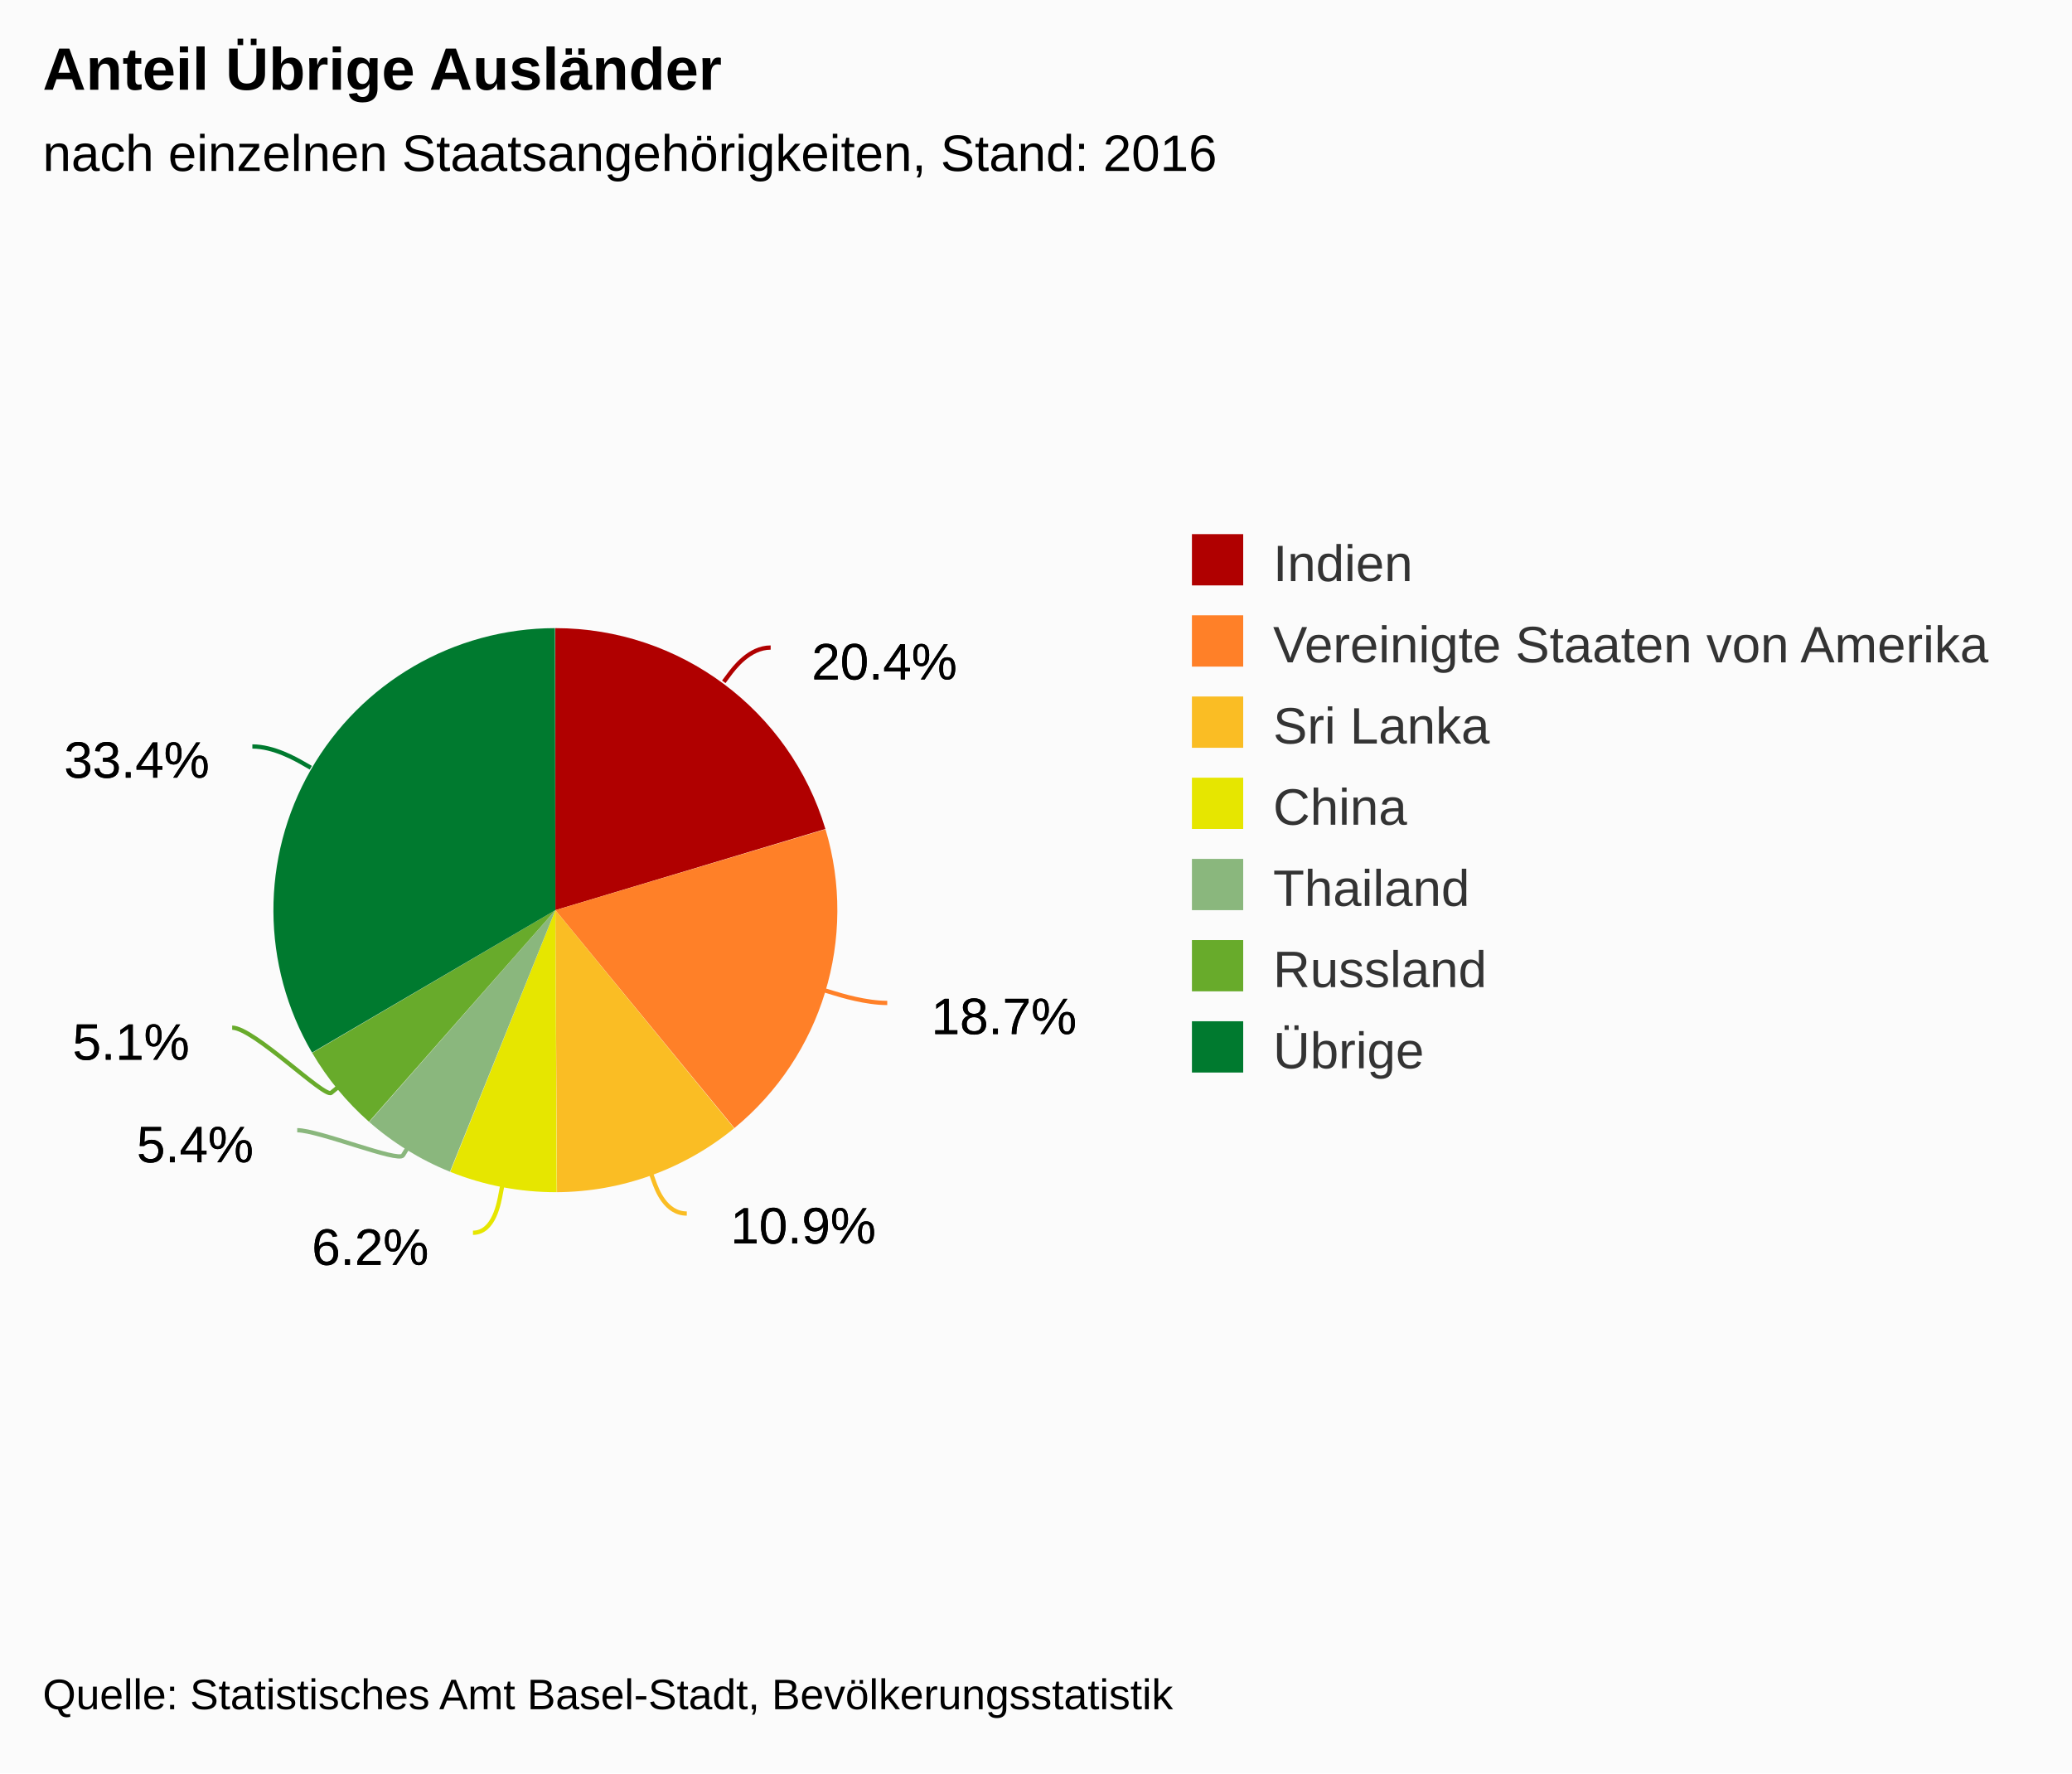
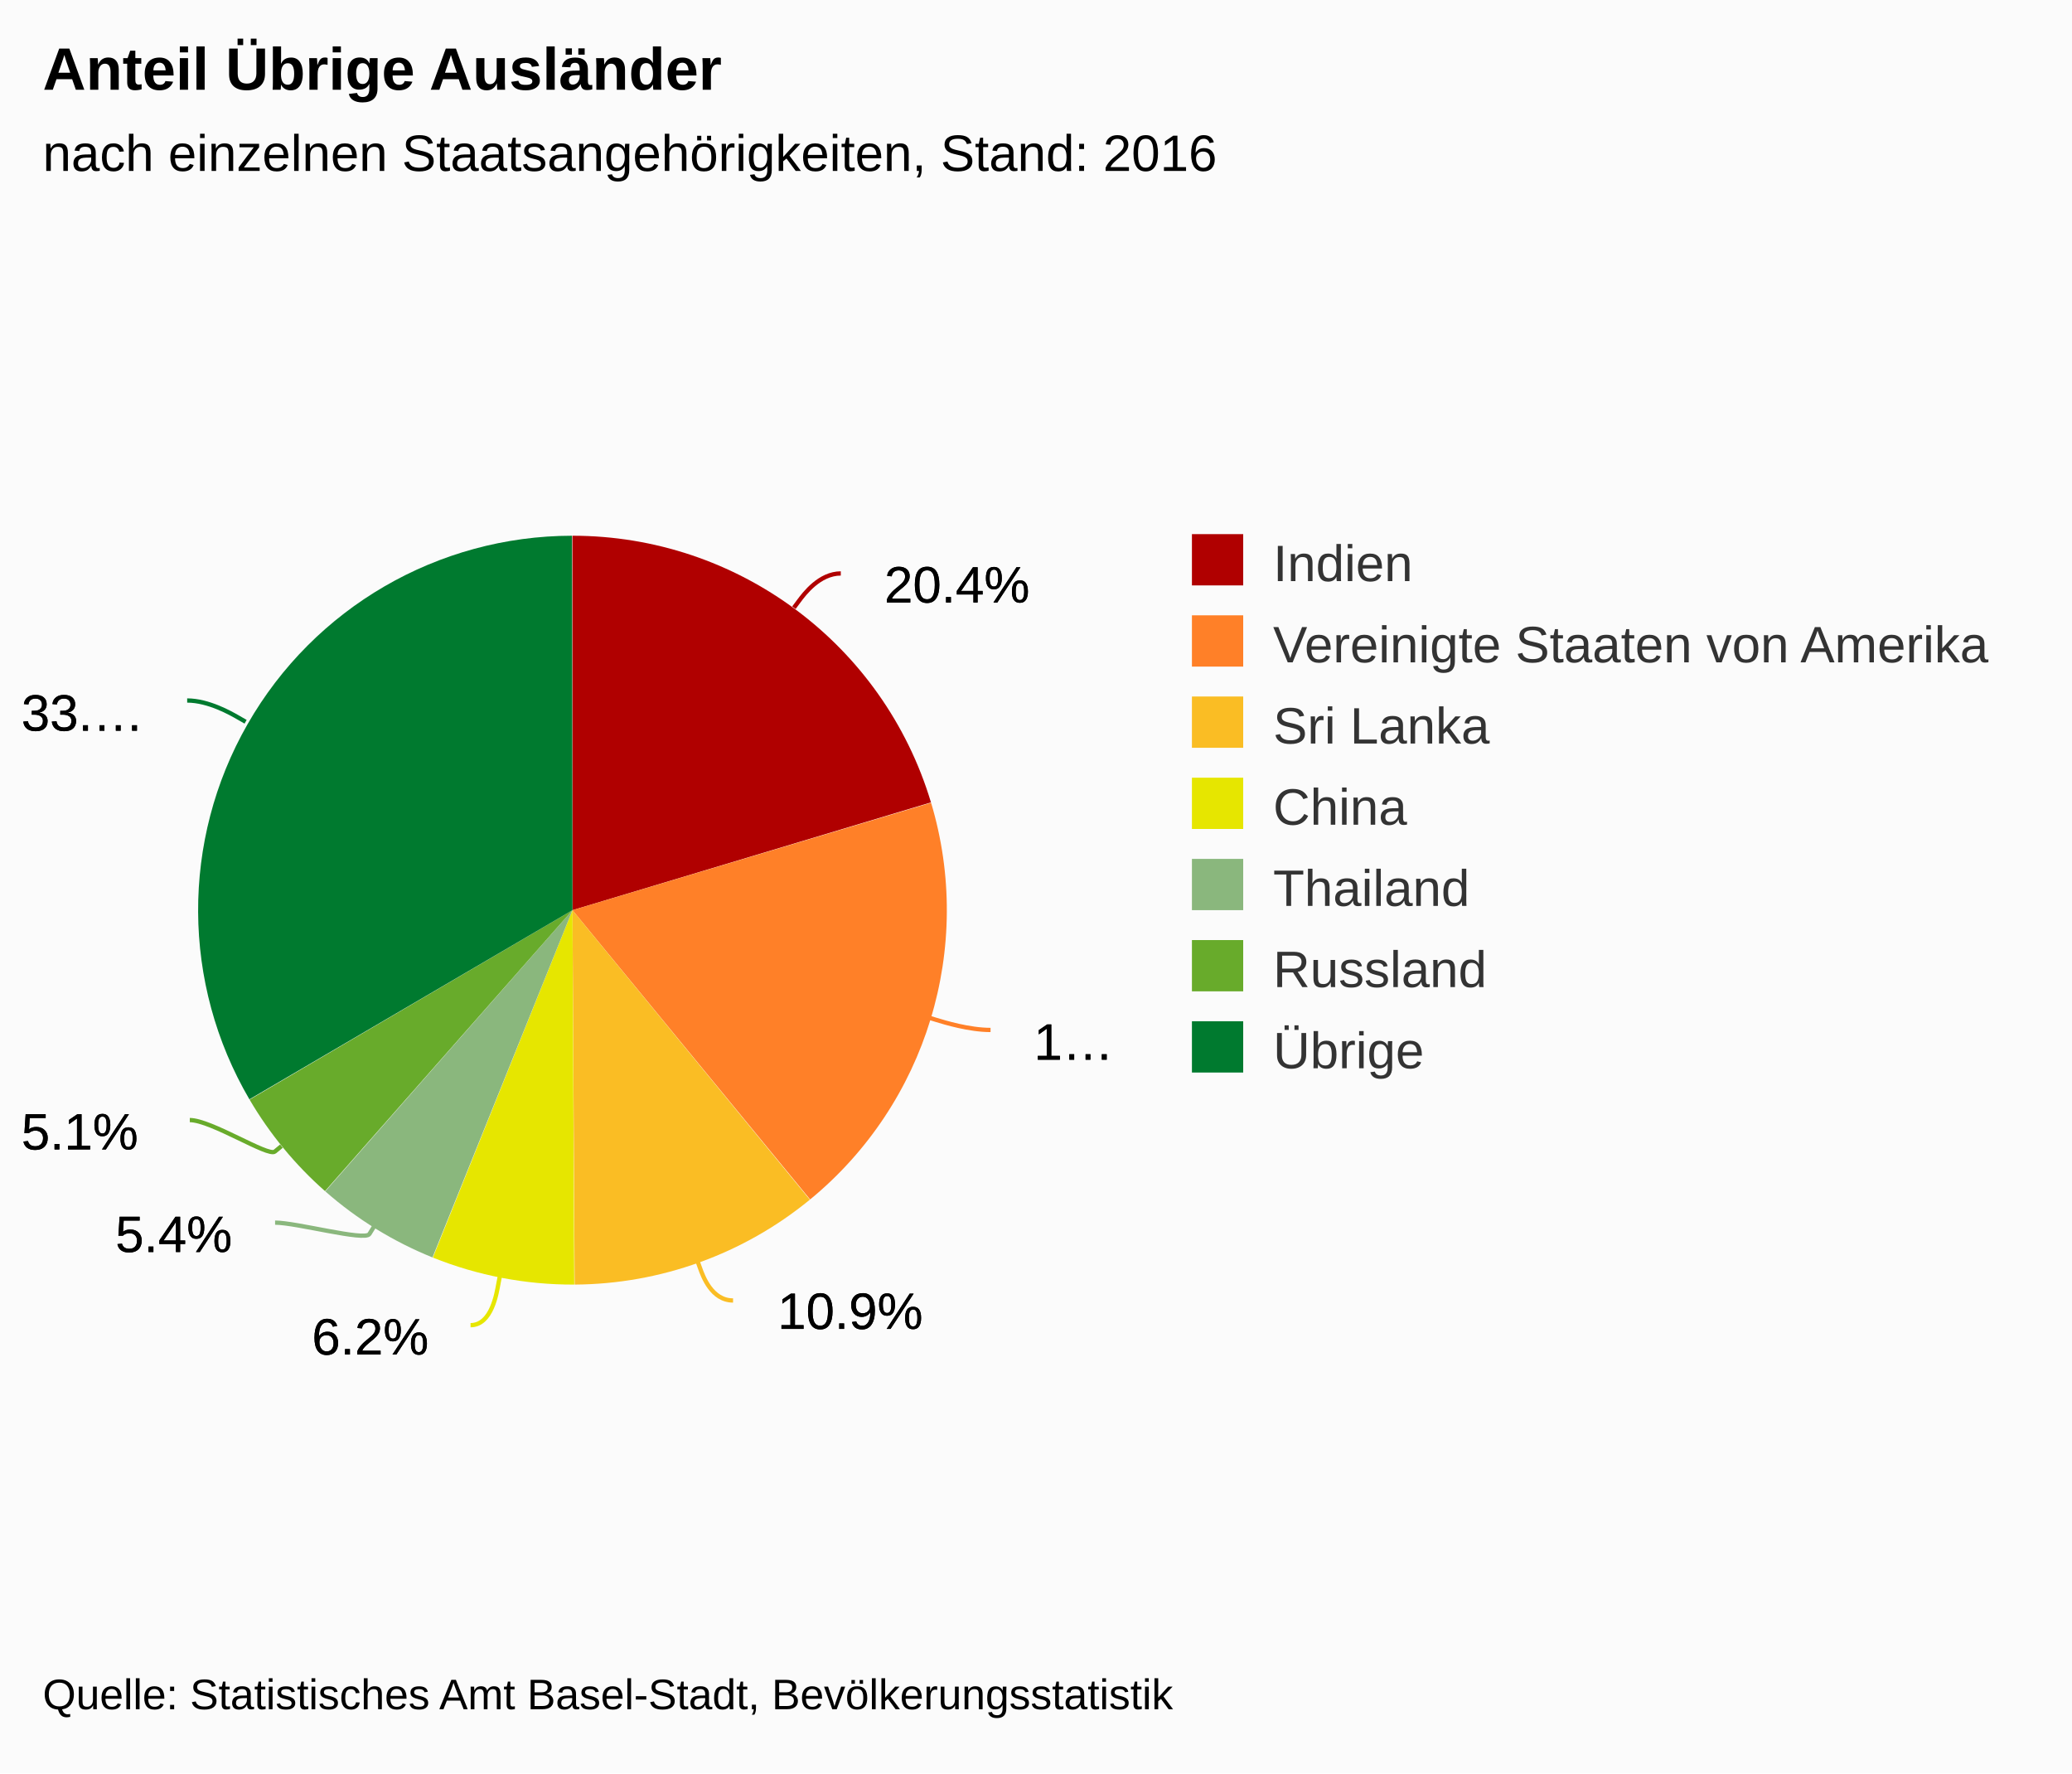
<svg xmlns="http://www.w3.org/2000/svg" version="1.1" class="highcharts-root" style="font-family:arial;font-size:12px;" viewBox="0 0 485 415">
  <defs>
    <clipPath>
      <rect x="0" y="0" width="247" height="315" fill="none" />
    </clipPath>
  </defs>
  <rect fill="#fbfbfb" class="highcharts-background" x="0" y="0" width="485" height="415" rx="0" ry="0" />
  <rect fill="none" class="highcharts-plot-background" x="10" y="55" width="247" height="315" />
  <g class="highcharts-pane-group" />
  <rect fill="none" class="highcharts-plot-border" x="10" y="55" width="247" height="315" />
  <g class="highcharts-series-group">
    <g class="highcharts-series highcharts-series-0 highcharts-pie-series highcharts-color-undefined " transform="translate(10,55) scale(1 1)">
-       <path fill="#B00000" d="M 119.987 92 A 66 66 0 0 1 183.206 139.001 L 120 158 A 0 0 0 0 0 120 158 Z" transform="translate(0,0)" stroke-linejoin="round" class="highcharts-point highcharts-color-0" />
-       <path fill="#FF8028" d="M 183.225 139.064 A 66 66 0 0 1 161.899 208.995 L 120 158 A 0 0 0 0 0 120 158 Z" transform="translate(0,0)" stroke-linejoin="round" class="highcharts-point highcharts-color-1" />
-       <path fill="#FABD24" d="M 161.848 209.037 A 66 66 0 0 1 120.383 223.999 L 120 158 A 0 0 0 0 0 120 158 Z" transform="translate(0,0)" stroke-linejoin="round" class="highcharts-point highcharts-color-2" />
-       <path fill="#E6E600" d="M 120.317 223.999 A 66 66 0 0 1 95.384 219.238 L 120 158 A 0 0 0 0 0 120 158 Z" transform="translate(0,0)" stroke-linejoin="round" class="highcharts-point highcharts-color-3" />
-       <path fill="#8AB77D" d="M 95.323 219.213 A 66 66 0 0 1 76.421 207.567 L 120 158 A 0 0 0 0 0 120 158 Z" transform="translate(0,0)" stroke-linejoin="round" class="highcharts-point highcharts-color-4" />
-       <path fill="#68AB2B" d="M 76.371 207.523 A 66 66 0 0 1 63.075 191.399 L 120 158 A 0 0 0 0 0 120 158 Z" transform="translate(0,0)" stroke-linejoin="round" class="highcharts-point highcharts-color-5" />
-       <path fill="#007A2F" d="M 63.041 191.342 A 66 66 0 0 1 119.908 92 L 120 158 A 0 0 0 0 0 120 158 Z" transform="translate(0,0)" stroke-linejoin="round" class="highcharts-point highcharts-color-6" />
+       <path fill="#B00000" d="M 123.982 70.375 A 87.625 87.625 0 0 1 207.916 132.776 L 124 158 A 0 0 0 0 0 124 158 Z" transform="translate(0,0)" stroke-linejoin="round" class="highcharts-point highcharts-color-0" />
+       <path fill="#FF8028" d="M 207.941 132.859 A 87.625 87.625 0 0 1 179.628 225.703 L 124 158 A 0 0 0 0 0 124 158 Z" transform="translate(0,0)" stroke-linejoin="round" class="highcharts-point highcharts-color-1" />
+       <path fill="#FABD24" d="M 179.56 225.759 A 87.625 87.625 0 0 1 124.508 245.624 L 124 158 A 0 0 0 0 0 124 158 Z" transform="translate(0,0)" stroke-linejoin="round" class="highcharts-point highcharts-color-2" />
+       <path fill="#E6E600" d="M 124.42 245.624 A 87.625 87.625 0 0 1 91.319 239.302 L 124 158 A 0 0 0 0 0 124 158 Z" transform="translate(0,0)" stroke-linejoin="round" class="highcharts-point highcharts-color-3" />
+       <path fill="#8AB77D" d="M 91.238 239.27 A 87.625 87.625 0 0 1 66.142 223.807 L 124 158 A 0 0 0 0 0 124 158 Z" transform="translate(0,0)" stroke-linejoin="round" class="highcharts-point highcharts-color-4" />
+       <path fill="#68AB2B" d="M 66.076 223.749 A 87.625 87.625 0 0 1 48.423 202.342 L 124 158 A 0 0 0 0 0 124 158 Z" transform="translate(0,0)" stroke-linejoin="round" class="highcharts-point highcharts-color-5" />
+       <path fill="#007A2F" d="M 48.378 202.267 A 87.625 87.625 0 0 1 123.878 70.375 L 124 158 A 0 0 0 0 0 124 158 Z" transform="translate(0,0)" stroke-linejoin="round" class="highcharts-point highcharts-color-6" />
    </g>
    <g class="highcharts-markers highcharts-series-0 highcharts-pie-series highcharts-color-undefined " transform="translate(10,55) scale(1 1)" />
  </g>
  <text x="10" text-anchor="start" class="highcharts-title" style="color:#000000;font-size:14px;font-weight:bold;fill:#000000;" y="21">
    <tspan>Anteil Übrige Ausländer</tspan>
  </text>
  <text x="10" text-anchor="start" class="highcharts-subtitle" style="color:#000000;font-size:12px;font-weight:normal;font-family:arial;fill:#000000;" y="40">
    <tspan>nach einzelnen Staatsangehörigkeiten, Stand: 2016</tspan>
  </text>
  <g class="highcharts-data-labels highcharts-series-0 highcharts-pie-series highcharts-color-undefined " visibility="visible" transform="translate(10,55) scale(1 1)">
-     <path fill="none" class="highcharts-data-label-connector highcharts-color-0" stroke="#B00000" stroke-width="1" d="M 170.39 96.543 C 165.39 96.543 161.807 101.356 160.612 102.96 L 159.418 104.564" />
-     <path fill="none" class="highcharts-data-label-connector highcharts-color-1" stroke="#FF8028" stroke-width="1" d="M 197.681 179.715 C 192.681 179.715 186.943 177.961 185.03 177.376 L 183.118 176.792" />
-     <path fill="none" class="highcharts-data-label-connector highcharts-color-2" stroke="#FABD24" stroke-width="1" d="M 150.761 229.001 C 145.761 229.001 143.727 223.356 143.049 221.475 L 142.371 219.593" />
-     <path fill="none" class="highcharts-data-label-connector highcharts-color-3" stroke="#E6E600" stroke-width="1" d="M 100.709 233.5 C 105.709 233.5 106.838 226.251 107.214 224.287 L 107.59 222.323" />
-     <path fill="none" class="highcharts-data-label-connector highcharts-color-4" stroke="#8AB77D" stroke-width="1" d="M 59.574 209.5 C 64.574 209.5 83.268 217.088 84.317 215.386 L 85.367 213.683" />
-     <path fill="none" class="highcharts-data-label-connector highcharts-color-5" stroke="#68AB2B" stroke-width="1" d="M 44.346 185.5 C 49.346 185.5 65.979 202.016 67.522 200.744 L 69.065 199.472" />
-     <path fill="none" class="highcharts-data-label-connector highcharts-color-6" stroke="#007A2F" stroke-width="1" d="M 49.072 119.692 C 54.072 119.692 59.277 122.676 61.012 123.671 L 62.747 124.666" />
-     <g class="highcharts-label highcharts-data-label highcharts-data-label-color-0 " style="cursor:true;" transform="translate(175,87)">
+     <path fill="none" class="highcharts-data-label-connector highcharts-color-0" stroke="#B00000" stroke-width="1" d="M 186.806 79.199 C 181.806 79.199 178.222 84.011 177.028 85.615 L 175.833 87.219" />
+     <path fill="none" class="highcharts-data-label-connector highcharts-color-1" stroke="#FF8028" stroke-width="1" d="M 221.861 186.036 C 216.861 186.036 211.123 184.282 209.211 183.697 L 207.298 183.113" />
+     <path fill="none" class="highcharts-data-label-connector highcharts-color-2" stroke="#FABD24" stroke-width="1" d="M 161.59 249.346 C 156.59 249.346 154.557 243.701 153.879 241.819 L 153.201 239.938" />
+     <path fill="none" class="highcharts-data-label-connector highcharts-color-3" stroke="#E6E600" stroke-width="1" d="M 100.143 255.125 C 105.143 255.125 106.271 247.491 106.647 245.526 L 107.023 243.562" />
+     <path fill="none" class="highcharts-data-label-connector highcharts-color-4" stroke="#8AB77D" stroke-width="1" d="M 54.391 231.125 C 59.391 231.125 75.42 235.497 76.47 233.794 L 77.519 232.092" />
+     <path fill="none" class="highcharts-data-label-connector highcharts-color-5" stroke="#68AB2B" stroke-width="1" d="M 34.429 207.125 C 39.429 207.125 52.79 215.768 54.333 214.496 L 55.877 213.225" />
+     <path fill="none" class="highcharts-data-label-connector highcharts-color-6" stroke="#007A2F" stroke-width="1" d="M 33.813 108.934 C 38.813 108.934 44.018 111.918 45.752 112.913 L 47.487 113.908" />
+     <g class="highcharts-label highcharts-data-label highcharts-data-label-color-0 " style="cursor:true;" transform="translate(192,69)">
      <text x="5" style="font-size:12px;font-weight:normal;color:black;fill:black;" y="17">
        <tspan x="5" y="17" class="highcharts-text-outline" fill="black" stroke="black" stroke-width="0px" stroke-linejoin="round" style="">20.4%</tspan>
        <tspan x="5" y="17">20.4%</tspan>
      </text>
    </g>
-     <g class="highcharts-label highcharts-data-label highcharts-data-label-color-1 " style="cursor:true;" transform="translate(203,170)">
+     <g class="highcharts-label highcharts-data-label highcharts-data-label-color-1 " style="cursor:true;" transform="translate(227,176)">
      <text x="5" style="font-size:12px;font-weight:normal;color:black;fill:black;" y="17">
-         <tspan x="5" y="17" class="highcharts-text-outline" fill="black" stroke="black" stroke-width="0px" stroke-linejoin="round">18.7%</tspan>
-         <tspan x="5" y="17">18.7%</tspan>
+         <tspan x="5" y="17" class="highcharts-text-outline" fill="black" stroke="black" stroke-width="0px" stroke-linejoin="round">1…</tspan>
+         <tspan x="5" y="17">1…</tspan>
      </text>
    </g>
-     <g class="highcharts-label highcharts-data-label highcharts-data-label-color-2 " style="cursor:true;" transform="translate(156,219)">
+     <g class="highcharts-label highcharts-data-label highcharts-data-label-color-2 " style="cursor:true;" transform="translate(167,239)">
      <text x="5" style="font-size:12px;font-weight:normal;color:black;fill:black;" y="17">
        <tspan x="5" y="17" class="highcharts-text-outline" fill="black" stroke="black" stroke-width="0px" stroke-linejoin="round">10.9%</tspan>
        <tspan x="5" y="17">10.9%</tspan>
      </text>
    </g>
-     <g class="highcharts-label highcharts-data-label highcharts-data-label-color-3 " style="cursor:true;" transform="translate(58,224)">
+     <g class="highcharts-label highcharts-data-label highcharts-data-label-color-3 " style="cursor:true;" transform="translate(58,245)">
      <text x="5" style="font-size:12px;font-weight:normal;color:black;fill:black;" y="17">
        <tspan x="5" y="17" class="highcharts-text-outline" fill="black" stroke="black" stroke-width="0px" stroke-linejoin="round" style="">6.2%</tspan>
        <tspan x="5" y="17">6.2%</tspan>
      </text>
    </g>
-     <g class="highcharts-label highcharts-data-label highcharts-data-label-color-4 " style="cursor:true;" transform="translate(17,200)">
+     <g class="highcharts-label highcharts-data-label highcharts-data-label-color-4 " style="cursor:true;" transform="translate(12,221)">
      <text x="5" style="font-size:12px;font-weight:normal;color:black;fill:black;" y="17">
        <tspan x="5" y="17" class="highcharts-text-outline" fill="black" stroke="black" stroke-width="0px" stroke-linejoin="round">5.4%</tspan>
        <tspan x="5" y="17">5.4%</tspan>
      </text>
    </g>
-     <g class="highcharts-label highcharts-data-label highcharts-data-label-color-5 " style="cursor:true;" transform="translate(2,176)">
+     <g class="highcharts-label highcharts-data-label highcharts-data-label-color-5 " style="cursor:true;" transform="translate(-10,197)">
      <text x="5" style="font-size:12px;font-weight:normal;color:black;fill:black;" y="17">
        <tspan x="5" y="17" class="highcharts-text-outline" fill="black" stroke="black" stroke-width="0px" stroke-linejoin="round">5.1%</tspan>
        <tspan x="5" y="17">5.1%</tspan>
      </text>
    </g>
-     <g class="highcharts-label highcharts-data-label highcharts-data-label-color-6 " style="cursor:true;" transform="translate(0,110)">
+     <g class="highcharts-label highcharts-data-label highcharts-data-label-color-6 " style="cursor:true;" transform="translate(-10,99)">
      <text x="5" style="font-size:12px;font-weight:normal;color:black;fill:black;" y="17">
-         <tspan x="5" y="17" class="highcharts-text-outline" fill="black" stroke="black" stroke-width="0px" stroke-linejoin="round">33.4%</tspan>
-         <tspan x="5" y="17">33.4%</tspan>
+         <tspan x="5" y="17" class="highcharts-text-outline" fill="black" stroke="black" stroke-width="0px" stroke-linejoin="round">33.…</tspan>
+         <tspan x="5" y="17">33.…</tspan>
      </text>
    </g>
  </g>
  <g class="highcharts-legend" transform="translate(269,118)">
    <rect fill="none" class="highcharts-legend-box" rx="0" ry="0" x="0" y="0" width="205" height="144" visibility="visible" />
    <g>
      <g>
        <g class="highcharts-legend-item highcharts-pie-series highcharts-color-0" transform="translate(8,3)">
          <text x="21" style="color:#333333;font-size:12px;font-weight:normal;cursor:pointer;fill:#333333;" text-anchor="start" y="15">
            <tspan>Indien</tspan>
          </text>
          <rect x="2" y="4" width="12" height="12" fill="#B00000" class="highcharts-point" />
        </g>
        <g class="highcharts-legend-item highcharts-pie-series highcharts-color-1" transform="translate(8,22)">
          <text x="21" y="15" style="color:#333333;font-size:12px;font-weight:normal;cursor:pointer;fill:#333333;" text-anchor="start">
            <tspan>Vereinigte Staaten von Amerika</tspan>
          </text>
          <rect x="2" y="4" width="12" height="12" fill="#FF8028" class="highcharts-point" />
        </g>
        <g class="highcharts-legend-item highcharts-pie-series highcharts-color-2" transform="translate(8,41)">
          <text x="21" y="15" style="color:#333333;font-size:12px;font-weight:normal;cursor:pointer;fill:#333333;" text-anchor="start">
            <tspan>Sri Lanka</tspan>
          </text>
          <rect x="2" y="4" width="12" height="12" fill="#FABD24" class="highcharts-point" />
        </g>
        <g class="highcharts-legend-item highcharts-pie-series highcharts-color-3" transform="translate(8,60)">
          <text x="21" y="15" style="color:#333333;font-size:12px;font-weight:normal;cursor:pointer;fill:#333333;" text-anchor="start">
            <tspan>China</tspan>
          </text>
          <rect x="2" y="4" width="12" height="12" fill="#E6E600" class="highcharts-point" />
        </g>
        <g class="highcharts-legend-item highcharts-pie-series highcharts-color-4" transform="translate(8,79)">
          <text x="21" y="15" style="color:#333333;font-size:12px;font-weight:normal;cursor:pointer;fill:#333333;" text-anchor="start">
            <tspan>Thailand</tspan>
          </text>
          <rect x="2" y="4" width="12" height="12" fill="#8AB77D" class="highcharts-point" />
        </g>
        <g class="highcharts-legend-item highcharts-pie-series highcharts-color-5" transform="translate(8,98)">
          <text x="21" y="15" style="color:#333333;font-size:12px;font-weight:normal;cursor:pointer;fill:#333333;" text-anchor="start">
            <tspan>Russland</tspan>
          </text>
          <rect x="2" y="4" width="12" height="12" fill="#68AB2B" class="highcharts-point" />
        </g>
        <g class="highcharts-legend-item highcharts-pie-series highcharts-color-6" transform="translate(8,117)">
          <text x="21" y="15" style="color:#333333;font-size:12px;font-weight:normal;cursor:pointer;fill:#333333;" text-anchor="start">
            <tspan>Übrige</tspan>
          </text>
          <rect x="2" y="4" width="12" height="12" fill="#007A2F" class="highcharts-point" />
        </g>
      </g>
    </g>
  </g>
  <text x="10" class="highcharts-credits" text-anchor="start" style="cursor:default;color:#000000;font-size:10px;fill:#000000;" y="400">
    <tspan>Quelle: Statistisches Amt Basel-Stadt, Bevölkerungsstatistik</tspan>
  </text>
</svg>
